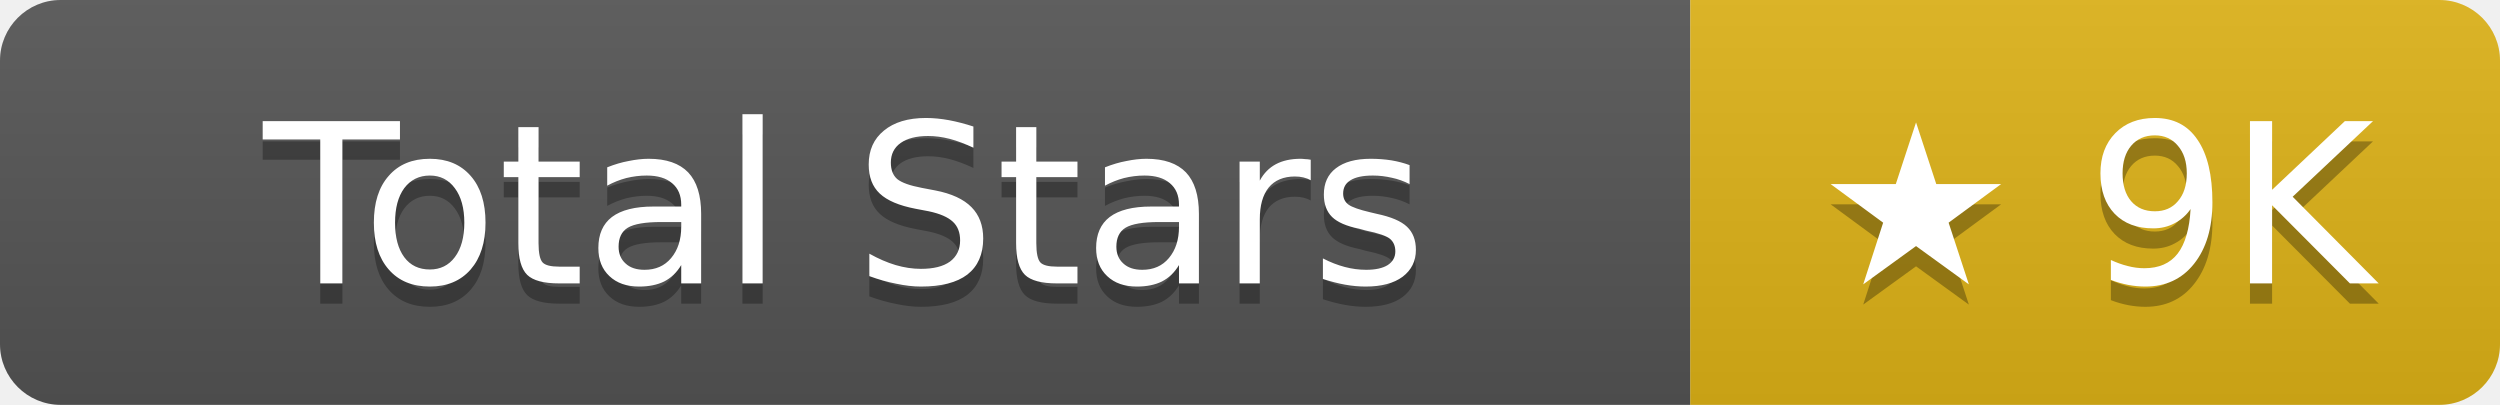
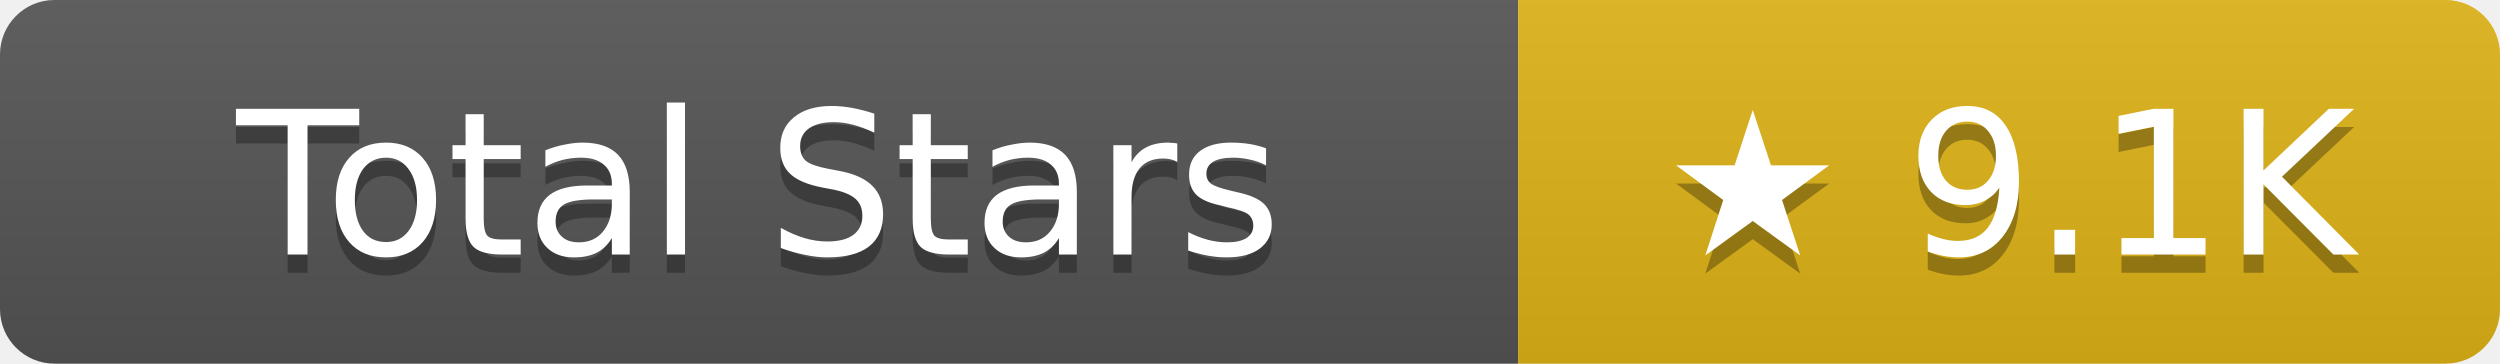
- <svg xmlns="http://www.w3.org/2000/svg" width="123.5" height="20" role="img" aria-label="Total Stars: ★ 9K">
+ <svg xmlns="http://www.w3.org/2000/svg" width="137.5" height="20" role="img" aria-label="Total Stars: ★ 9.1K">
  <linearGradient id="s" x2="0" y2="100%">
    <stop offset="0" stop-color="#bbb" stop-opacity=".1" />
    <stop offset="1" stop-opacity=".1" />
  </linearGradient>
  <clipPath id="r">
-     <rect width="123.5" height="20" rx="3" fill="#fff" />
+     <rect width="137.5" height="20" rx="3" fill="#fff" />
  </clipPath>
  <g clip-path="url(#r)">
    <rect width="83.5" height="20" fill="#555" />
-     <rect x="83.5" width="40" height="20" fill="#dfb317" />
-     <rect width="123.5" height="20" fill="url(#s)" />
+     <rect x="83.5" width="54" height="20" fill="#dfb317" />
+     <rect width="137.5" height="20" fill="url(#s)" />
  </g>
  <g fill="#fff" text-anchor="middle" font-family="Verdana,Geneva,DejaVu Sans,sans-serif" text-rendering="geometricPrecision" font-size="11">
    <text aria-hidden="true" x="41.75" y="15" fill="#010101" fill-opacity=".3">Total Stars</text>
    <text x="41.75" y="14">Total Stars</text>
-     <text aria-hidden="true" x="103.5" y="15" fill="#010101" fill-opacity=".3">★ 9K</text>
-     <text x="103.5" y="14">★ 9K</text>
+     <text aria-hidden="true" x="110.5" y="15" fill="#010101" fill-opacity=".3">★ 9.1K</text>
+     <text x="110.5" y="14">★ 9.1K</text>
  </g>
</svg>
